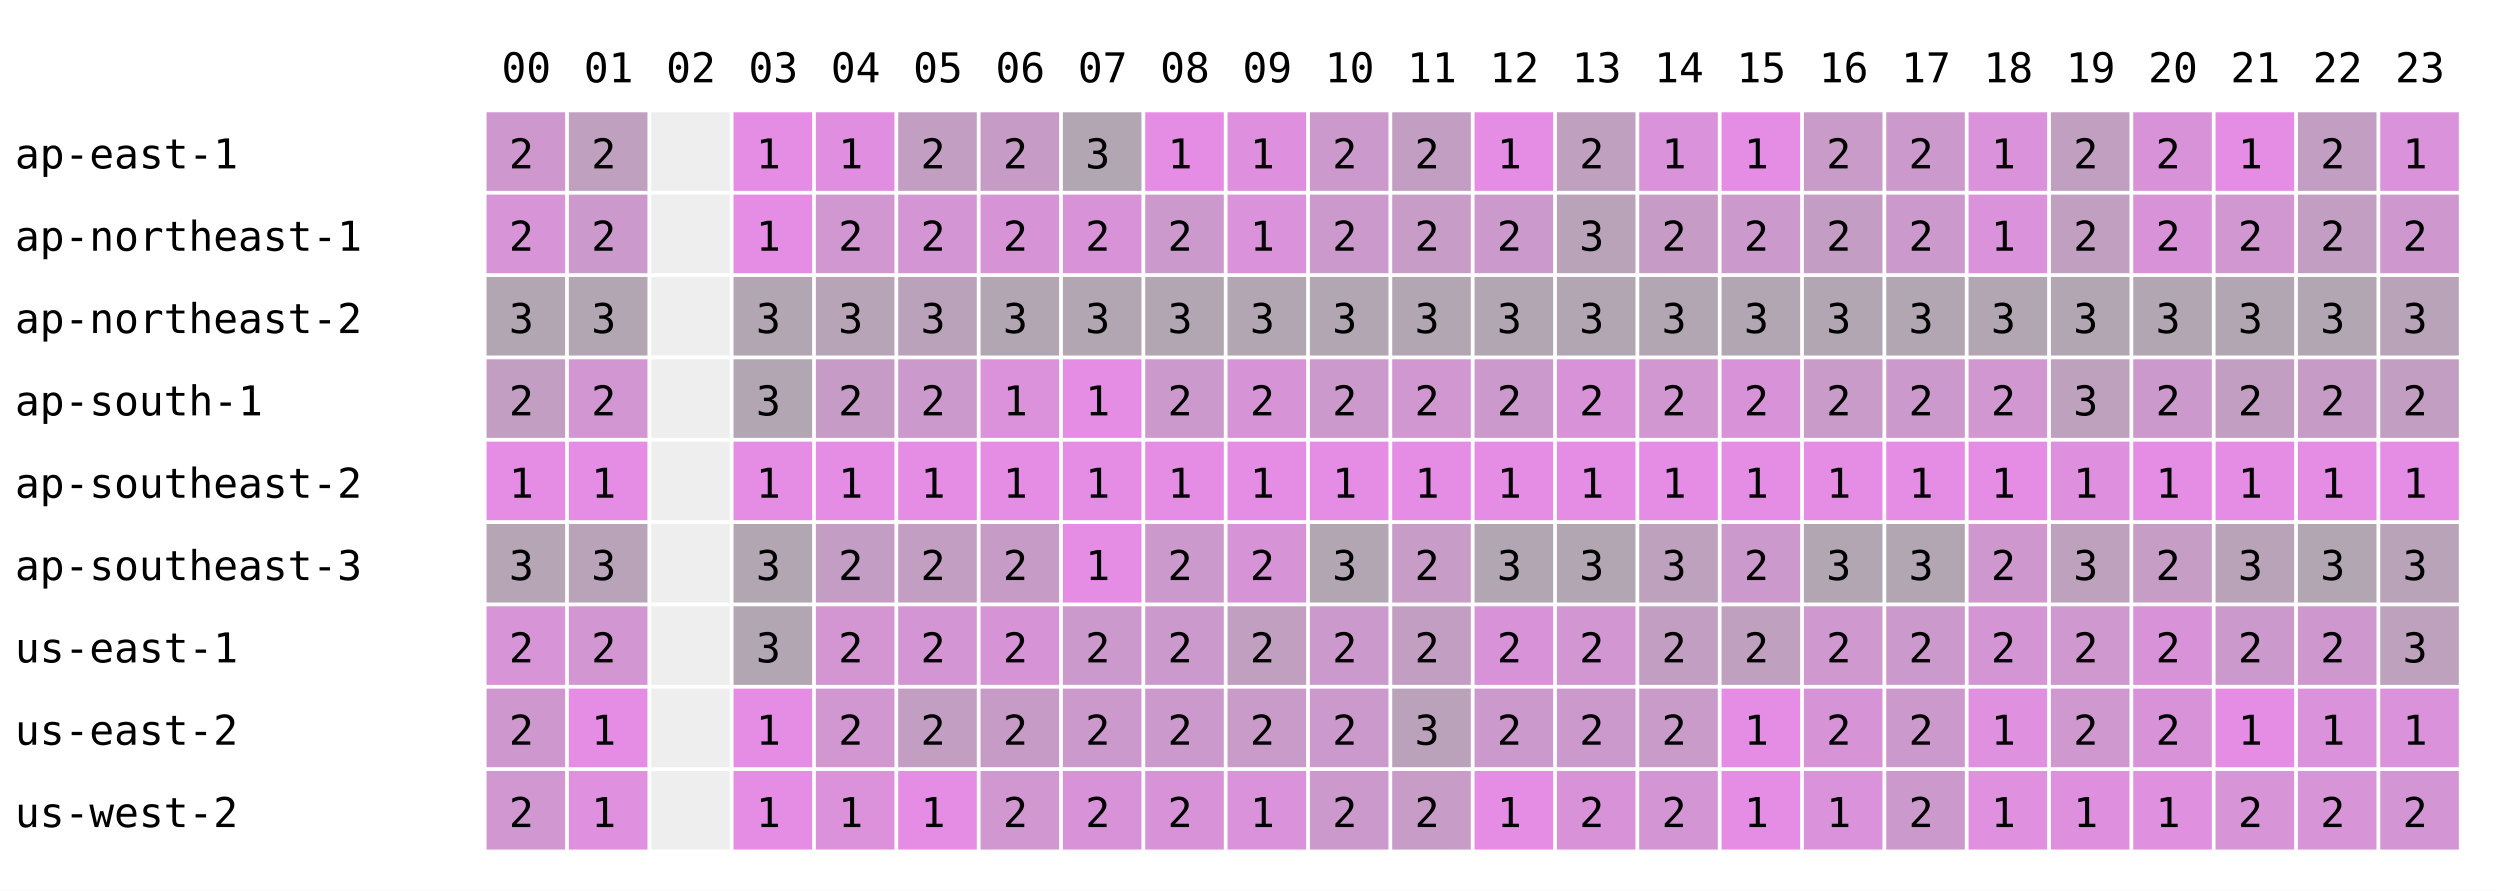
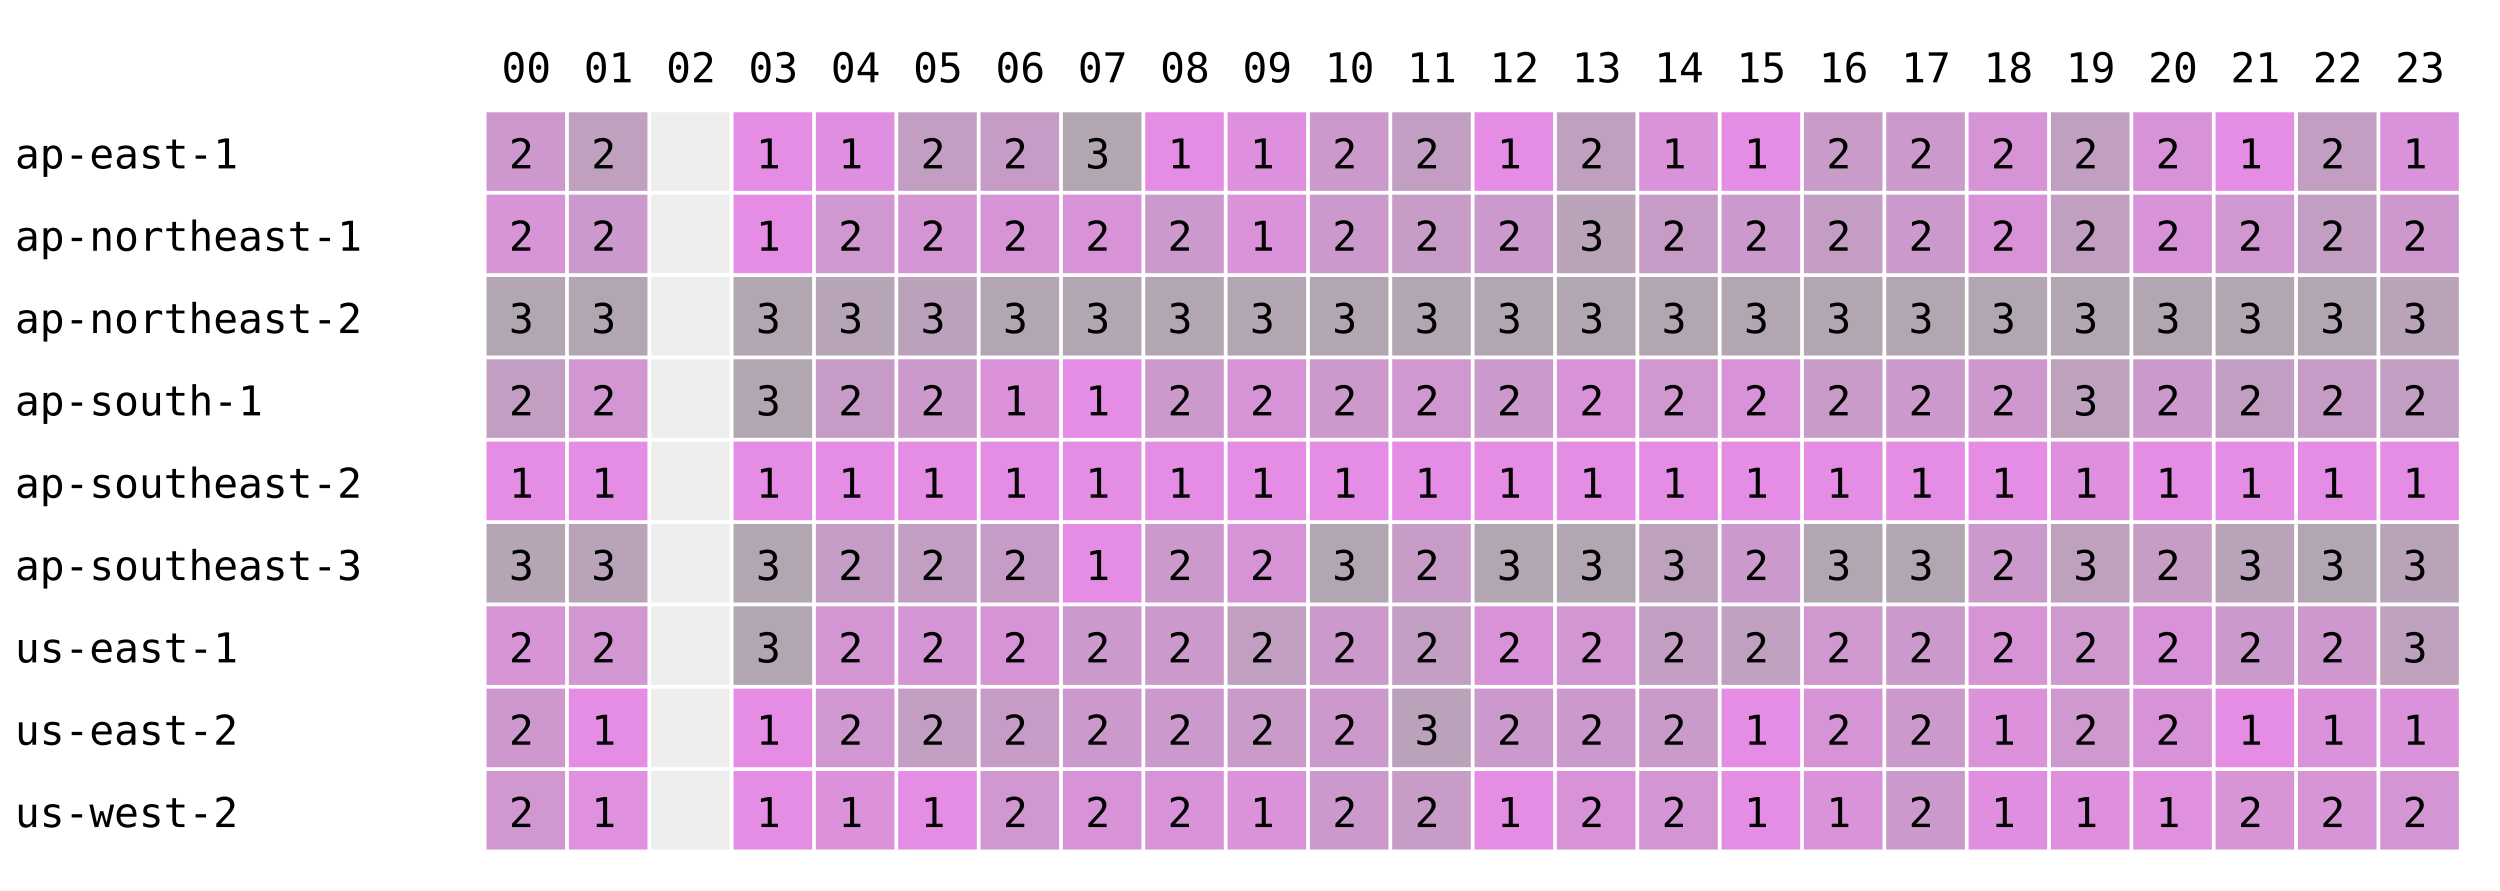
<svg xmlns="http://www.w3.org/2000/svg" width="668" height="238" font-family="monospace" font-size="11">
  <rect width="668" height="238" fill="white" />
  <text x="134" y="22">00</text>
  <text x="156" y="22">01</text>
  <text x="178" y="22">02</text>
  <text x="200" y="22">03</text>
  <text x="222" y="22">04</text>
  <text x="244" y="22">05</text>
  <text x="266" y="22">06</text>
  <text x="288" y="22">07</text>
  <text x="310" y="22">08</text>
  <text x="332" y="22">09</text>
  <text x="354" y="22">10</text>
  <text x="376" y="22">11</text>
  <text x="398" y="22">12</text>
  <text x="420" y="22">13</text>
  <text x="442" y="22">14</text>
  <text x="464" y="22">15</text>
  <text x="486" y="22">16</text>
  <text x="508" y="22">17</text>
  <text x="530" y="22">18</text>
  <text x="552" y="22">19</text>
  <text x="574" y="22">20</text>
  <text x="596" y="22">21</text>
  <text x="618" y="22">22</text>
  <text x="640" y="22">23</text>
  <text x="4" y="45">ap-east-1</text>
  <rect x="130" y="30" width="21" height="21" fill="rgb(206,152,206)" />
  <text x="136" y="45">2</text>
  <rect x="152" y="30" width="21" height="21" fill="rgb(191,160,191)" />
  <text x="158" y="45">2</text>
  <rect x="174" y="30" width="21" height="21" fill="#eeeeee" />
  <rect x="196" y="30" width="21" height="21" fill="rgb(229,141,229)" />
  <text x="202" y="45">1</text>
  <rect x="218" y="30" width="21" height="21" fill="rgb(224,143,224)" />
  <text x="224" y="45">1</text>
  <rect x="240" y="30" width="21" height="21" fill="rgb(195,158,195)" />
  <text x="246" y="45">2</text>
  <rect x="262" y="30" width="21" height="21" fill="rgb(198,156,198)" />
  <text x="268" y="45">2</text>
  <rect x="284" y="30" width="21" height="21" fill="rgb(178,166,178)" />
  <text x="290" y="45">3</text>
  <rect x="306" y="30" width="21" height="21" fill="rgb(229,141,229)" />
  <text x="312" y="45">1</text>
  <rect x="328" y="30" width="21" height="21" fill="rgb(222,144,222)" />
  <text x="334" y="45">1</text>
  <rect x="350" y="30" width="21" height="21" fill="rgb(204,153,204)" />
  <text x="356" y="45">2</text>
  <rect x="372" y="30" width="21" height="21" fill="rgb(195,158,195)" />
  <text x="378" y="45">2</text>
  <rect x="394" y="30" width="21" height="21" fill="rgb(229,141,229)" />
  <text x="400" y="45">1</text>
  <rect x="416" y="30" width="21" height="21" fill="rgb(191,160,191)" />
  <text x="422" y="45">2</text>
  <rect x="438" y="30" width="21" height="21" fill="rgb(218,146,218)" />
  <text x="444" y="45">1</text>
  <rect x="460" y="30" width="21" height="21" fill="rgb(229,141,229)" />
  <text x="466" y="45">1</text>
  <rect x="482" y="30" width="21" height="21" fill="rgb(200,155,200)" />
  <text x="488" y="45">2</text>
  <rect x="504" y="30" width="21" height="21" fill="rgb(204,153,204)" />
  <text x="510" y="45">2</text>
-   <rect x="526" y="30" width="21" height="21" fill="rgb(218,146,218)" />
-   <text x="532" y="45">1</text>
+   <rect x="526" y="30" width="21" height="21" fill="rgb(214,148,214)" />
+   <text x="532" y="45">2</text>
  <rect x="548" y="30" width="21" height="21" fill="rgb(193,159,193)" />
  <text x="554" y="45">2</text>
  <rect x="570" y="30" width="21" height="21" fill="rgb(216,147,216)" />
  <text x="576" y="45">2</text>
  <rect x="592" y="30" width="21" height="21" fill="rgb(229,141,229)" />
  <text x="598" y="45">1</text>
  <rect x="614" y="30" width="21" height="21" fill="rgb(195,158,195)" />
  <text x="620" y="45">2</text>
  <rect x="636" y="30" width="21" height="21" fill="rgb(218,146,218)" />
  <text x="642" y="45">1</text>
  <text x="4" y="67">ap-northeast-1</text>
  <rect x="130" y="52" width="21" height="21" fill="rgb(215,148,215)" />
  <text x="136" y="67">2</text>
  <rect x="152" y="52" width="21" height="21" fill="rgb(204,153,204)" />
  <text x="158" y="67">2</text>
  <rect x="174" y="52" width="21" height="21" fill="#eeeeee" />
  <rect x="196" y="52" width="21" height="21" fill="rgb(229,141,229)" />
  <text x="202" y="67">1</text>
  <rect x="218" y="52" width="21" height="21" fill="rgb(209,151,209)" />
  <text x="224" y="67">2</text>
  <rect x="240" y="52" width="21" height="21" fill="rgb(212,149,212)" />
  <text x="246" y="67">2</text>
  <rect x="262" y="52" width="21" height="21" fill="rgb(214,148,214)" />
  <text x="268" y="67">2</text>
  <rect x="284" y="52" width="21" height="21" fill="rgb(216,147,216)" />
  <text x="290" y="67">2</text>
  <rect x="306" y="52" width="21" height="21" fill="rgb(204,153,204)" />
  <text x="312" y="67">2</text>
  <rect x="328" y="52" width="21" height="21" fill="rgb(218,146,218)" />
  <text x="334" y="67">1</text>
  <rect x="350" y="52" width="21" height="21" fill="rgb(204,153,204)" />
  <text x="356" y="67">2</text>
  <rect x="372" y="52" width="21" height="21" fill="rgb(199,156,199)" />
  <text x="378" y="67">2</text>
  <rect x="394" y="52" width="21" height="21" fill="rgb(204,153,204)" />
  <text x="400" y="67">2</text>
  <rect x="416" y="52" width="21" height="21" fill="rgb(184,163,184)" />
  <text x="422" y="67">3</text>
  <rect x="438" y="52" width="21" height="21" fill="rgb(198,156,198)" />
  <text x="444" y="67">2</text>
  <rect x="460" y="52" width="21" height="21" fill="rgb(204,153,204)" />
  <text x="466" y="67">2</text>
  <rect x="482" y="52" width="21" height="21" fill="rgb(196,157,196)" />
  <text x="488" y="67">2</text>
  <rect x="504" y="52" width="21" height="21" fill="rgb(204,153,204)" />
  <text x="510" y="67">2</text>
-   <rect x="526" y="52" width="21" height="21" fill="rgb(218,146,218)" />
-   <text x="532" y="67">1</text>
+   <rect x="526" y="52" width="21" height="21" fill="rgb(216,147,216)" />
+   <text x="532" y="67">2</text>
  <rect x="548" y="52" width="21" height="21" fill="rgb(193,159,193)" />
  <text x="554" y="67">2</text>
  <rect x="570" y="52" width="21" height="21" fill="rgb(216,147,216)" />
  <text x="576" y="67">2</text>
  <rect x="592" y="52" width="21" height="21" fill="rgb(209,151,209)" />
  <text x="598" y="67">2</text>
  <rect x="614" y="52" width="21" height="21" fill="rgb(195,158,195)" />
  <text x="620" y="67">2</text>
  <rect x="636" y="52" width="21" height="21" fill="rgb(206,152,206)" />
  <text x="642" y="67">2</text>
  <text x="4" y="89">ap-northeast-2</text>
  <rect x="130" y="74" width="21" height="21" fill="rgb(178,166,178)" />
  <text x="136" y="89">3</text>
  <rect x="152" y="74" width="21" height="21" fill="rgb(178,166,178)" />
  <text x="158" y="89">3</text>
  <rect x="174" y="74" width="21" height="21" fill="#eeeeee" />
  <rect x="196" y="74" width="21" height="21" fill="rgb(178,166,178)" />
  <text x="202" y="89">3</text>
  <rect x="218" y="74" width="21" height="21" fill="rgb(183,164,183)" />
  <text x="224" y="89">3</text>
  <rect x="240" y="74" width="21" height="21" fill="rgb(187,162,187)" />
  <text x="246" y="89">3</text>
  <rect x="262" y="74" width="21" height="21" fill="rgb(178,166,178)" />
  <text x="268" y="89">3</text>
  <rect x="284" y="74" width="21" height="21" fill="rgb(178,166,178)" />
  <text x="290" y="89">3</text>
  <rect x="306" y="74" width="21" height="21" fill="rgb(178,166,178)" />
  <text x="312" y="89">3</text>
  <rect x="328" y="74" width="21" height="21" fill="rgb(178,166,178)" />
  <text x="334" y="89">3</text>
  <rect x="350" y="74" width="21" height="21" fill="rgb(178,166,178)" />
  <text x="356" y="89">3</text>
  <rect x="372" y="74" width="21" height="21" fill="rgb(178,166,178)" />
  <text x="378" y="89">3</text>
  <rect x="394" y="74" width="21" height="21" fill="rgb(178,166,178)" />
  <text x="400" y="89">3</text>
  <rect x="416" y="74" width="21" height="21" fill="rgb(178,166,178)" />
  <text x="422" y="89">3</text>
  <rect x="438" y="74" width="21" height="21" fill="rgb(178,166,178)" />
  <text x="444" y="89">3</text>
  <rect x="460" y="74" width="21" height="21" fill="rgb(178,166,178)" />
  <text x="466" y="89">3</text>
  <rect x="482" y="74" width="21" height="21" fill="rgb(178,166,178)" />
  <text x="488" y="89">3</text>
  <rect x="504" y="74" width="21" height="21" fill="rgb(178,166,178)" />
  <text x="510" y="89">3</text>
  <rect x="526" y="74" width="21" height="21" fill="rgb(178,166,178)" />
  <text x="532" y="89">3</text>
  <rect x="548" y="74" width="21" height="21" fill="rgb(178,166,178)" />
  <text x="554" y="89">3</text>
  <rect x="570" y="74" width="21" height="21" fill="rgb(178,166,178)" />
  <text x="576" y="89">3</text>
  <rect x="592" y="74" width="21" height="21" fill="rgb(178,166,178)" />
  <text x="598" y="89">3</text>
  <rect x="614" y="74" width="21" height="21" fill="rgb(178,166,178)" />
  <text x="620" y="89">3</text>
  <rect x="636" y="74" width="21" height="21" fill="rgb(184,163,184)" />
  <text x="642" y="89">3</text>
  <text x="4" y="111">ap-south-1</text>
  <rect x="130" y="96" width="21" height="21" fill="rgb(195,158,195)" />
  <text x="136" y="111">2</text>
  <rect x="152" y="96" width="21" height="21" fill="rgb(210,150,210)" />
  <text x="158" y="111">2</text>
  <rect x="174" y="96" width="21" height="21" fill="#eeeeee" />
  <rect x="196" y="96" width="21" height="21" fill="rgb(178,166,178)" />
  <text x="202" y="111">3</text>
  <rect x="218" y="96" width="21" height="21" fill="rgb(198,156,198)" />
  <text x="224" y="111">2</text>
  <rect x="240" y="96" width="21" height="21" fill="rgb(204,153,204)" />
  <text x="246" y="111">2</text>
  <rect x="262" y="96" width="21" height="21" fill="rgb(219,146,219)" />
  <text x="268" y="111">1</text>
  <rect x="284" y="96" width="21" height="21" fill="rgb(229,141,229)" />
  <text x="290" y="111">1</text>
  <rect x="306" y="96" width="21" height="21" fill="rgb(204,153,204)" />
  <text x="312" y="111">2</text>
  <rect x="328" y="96" width="21" height="21" fill="rgb(214,148,214)" />
  <text x="334" y="111">2</text>
  <rect x="350" y="96" width="21" height="21" fill="rgb(204,153,204)" />
  <text x="356" y="111">2</text>
  <rect x="372" y="96" width="21" height="21" fill="rgb(208,151,208)" />
  <text x="378" y="111">2</text>
  <rect x="394" y="96" width="21" height="21" fill="rgb(204,153,204)" />
  <text x="400" y="111">2</text>
  <rect x="416" y="96" width="21" height="21" fill="rgb(216,147,216)" />
  <text x="422" y="111">2</text>
  <rect x="438" y="96" width="21" height="21" fill="rgb(209,151,209)" />
  <text x="444" y="111">2</text>
  <rect x="460" y="96" width="21" height="21" fill="rgb(216,147,216)" />
  <text x="466" y="111">2</text>
  <rect x="482" y="96" width="21" height="21" fill="rgb(200,155,200)" />
  <text x="488" y="111">2</text>
  <rect x="504" y="96" width="21" height="21" fill="rgb(204,153,204)" />
  <text x="510" y="111">2</text>
-   <rect x="526" y="96" width="21" height="21" fill="rgb(209,151,209)" />
+   <rect x="526" y="96" width="21" height="21" fill="rgb(206,152,206)" />
  <text x="532" y="111">2</text>
  <rect x="548" y="96" width="21" height="21" fill="rgb(189,161,189)" />
  <text x="554" y="111">3</text>
  <rect x="570" y="96" width="21" height="21" fill="rgb(204,153,204)" />
  <text x="576" y="111">2</text>
  <rect x="592" y="96" width="21" height="21" fill="rgb(195,158,195)" />
  <text x="598" y="111">2</text>
  <rect x="614" y="96" width="21" height="21" fill="rgb(198,156,198)" />
  <text x="620" y="111">2</text>
  <rect x="636" y="96" width="21" height="21" fill="rgb(195,158,195)" />
  <text x="642" y="111">2</text>
  <text x="4" y="133">ap-southeast-2</text>
  <rect x="130" y="118" width="21" height="21" fill="rgb(229,141,229)" />
  <text x="136" y="133">1</text>
  <rect x="152" y="118" width="21" height="21" fill="rgb(229,141,229)" />
  <text x="158" y="133">1</text>
  <rect x="174" y="118" width="21" height="21" fill="#eeeeee" />
  <rect x="196" y="118" width="21" height="21" fill="rgb(229,141,229)" />
  <text x="202" y="133">1</text>
  <rect x="218" y="118" width="21" height="21" fill="rgb(229,141,229)" />
  <text x="224" y="133">1</text>
  <rect x="240" y="118" width="21" height="21" fill="rgb(229,141,229)" />
  <text x="246" y="133">1</text>
  <rect x="262" y="118" width="21" height="21" fill="rgb(229,141,229)" />
  <text x="268" y="133">1</text>
  <rect x="284" y="118" width="21" height="21" fill="rgb(229,141,229)" />
  <text x="290" y="133">1</text>
  <rect x="306" y="118" width="21" height="21" fill="rgb(229,141,229)" />
  <text x="312" y="133">1</text>
  <rect x="328" y="118" width="21" height="21" fill="rgb(229,141,229)" />
  <text x="334" y="133">1</text>
  <rect x="350" y="118" width="21" height="21" fill="rgb(229,141,229)" />
  <text x="356" y="133">1</text>
  <rect x="372" y="118" width="21" height="21" fill="rgb(229,141,229)" />
  <text x="378" y="133">1</text>
  <rect x="394" y="118" width="21" height="21" fill="rgb(229,141,229)" />
  <text x="400" y="133">1</text>
  <rect x="416" y="118" width="21" height="21" fill="rgb(229,141,229)" />
  <text x="422" y="133">1</text>
  <rect x="438" y="118" width="21" height="21" fill="rgb(229,141,229)" />
  <text x="444" y="133">1</text>
  <rect x="460" y="118" width="21" height="21" fill="rgb(229,141,229)" />
  <text x="466" y="133">1</text>
  <rect x="482" y="118" width="21" height="21" fill="rgb(229,141,229)" />
  <text x="488" y="133">1</text>
  <rect x="504" y="118" width="21" height="21" fill="rgb(229,141,229)" />
  <text x="510" y="133">1</text>
  <rect x="526" y="118" width="21" height="21" fill="rgb(229,141,229)" />
  <text x="532" y="133">1</text>
  <rect x="548" y="118" width="21" height="21" fill="rgb(222,144,222)" />
  <text x="554" y="133">1</text>
  <rect x="570" y="118" width="21" height="21" fill="rgb(229,141,229)" />
  <text x="576" y="133">1</text>
  <rect x="592" y="118" width="21" height="21" fill="rgb(229,141,229)" />
  <text x="598" y="133">1</text>
  <rect x="614" y="118" width="21" height="21" fill="rgb(229,141,229)" />
  <text x="620" y="133">1</text>
  <rect x="636" y="118" width="21" height="21" fill="rgb(229,141,229)" />
  <text x="642" y="133">1</text>
  <text x="4" y="155">ap-southeast-3</text>
  <rect x="130" y="140" width="21" height="21" fill="rgb(181,165,181)" />
  <text x="136" y="155">3</text>
  <rect x="152" y="140" width="21" height="21" fill="rgb(184,163,184)" />
  <text x="158" y="155">3</text>
  <rect x="174" y="140" width="21" height="21" fill="#eeeeee" />
  <rect x="196" y="140" width="21" height="21" fill="rgb(178,166,178)" />
  <text x="202" y="155">3</text>
  <rect x="218" y="140" width="21" height="21" fill="rgb(196,157,196)" />
  <text x="224" y="155">2</text>
  <rect x="240" y="140" width="21" height="21" fill="rgb(195,158,195)" />
  <text x="246" y="155">2</text>
  <rect x="262" y="140" width="21" height="21" fill="rgb(198,156,198)" />
  <text x="268" y="155">2</text>
  <rect x="284" y="140" width="21" height="21" fill="rgb(229,141,229)" />
  <text x="290" y="155">1</text>
  <rect x="306" y="140" width="21" height="21" fill="rgb(204,153,204)" />
  <text x="312" y="155">2</text>
  <rect x="328" y="140" width="21" height="21" fill="rgb(214,148,214)" />
  <text x="334" y="155">2</text>
  <rect x="350" y="140" width="21" height="21" fill="rgb(178,166,178)" />
  <text x="356" y="155">3</text>
  <rect x="372" y="140" width="21" height="21" fill="rgb(199,156,199)" />
  <text x="378" y="155">2</text>
  <rect x="394" y="140" width="21" height="21" fill="rgb(178,166,178)" />
  <text x="400" y="155">3</text>
  <rect x="416" y="140" width="21" height="21" fill="rgb(178,166,178)" />
  <text x="422" y="155">3</text>
  <rect x="438" y="140" width="21" height="21" fill="rgb(189,161,189)" />
  <text x="444" y="155">3</text>
  <rect x="460" y="140" width="21" height="21" fill="rgb(204,153,204)" />
  <text x="466" y="155">2</text>
  <rect x="482" y="140" width="21" height="21" fill="rgb(178,166,178)" />
  <text x="488" y="155">3</text>
  <rect x="504" y="140" width="21" height="21" fill="rgb(178,166,178)" />
  <text x="510" y="155">3</text>
-   <rect x="526" y="140" width="21" height="21" fill="rgb(206,152,206)" />
+   <rect x="526" y="140" width="21" height="21" fill="rgb(204,153,204)" />
  <text x="532" y="155">2</text>
  <rect x="548" y="140" width="21" height="21" fill="rgb(189,161,189)" />
  <text x="554" y="155">3</text>
  <rect x="570" y="140" width="21" height="21" fill="rgb(197,157,197)" />
  <text x="576" y="155">2</text>
  <rect x="592" y="140" width="21" height="21" fill="rgb(184,163,184)" />
  <text x="598" y="155">3</text>
  <rect x="614" y="140" width="21" height="21" fill="rgb(178,166,178)" />
  <text x="620" y="155">3</text>
  <rect x="636" y="140" width="21" height="21" fill="rgb(184,163,184)" />
  <text x="642" y="155">3</text>
  <text x="4" y="177">us-east-1</text>
  <rect x="130" y="162" width="21" height="21" fill="rgb(215,148,215)" />
  <text x="136" y="177">2</text>
  <rect x="152" y="162" width="21" height="21" fill="rgb(210,150,210)" />
  <text x="158" y="177">2</text>
  <rect x="174" y="162" width="21" height="21" fill="#eeeeee" />
  <rect x="196" y="162" width="21" height="21" fill="rgb(178,166,178)" />
  <text x="202" y="177">3</text>
  <rect x="218" y="162" width="21" height="21" fill="rgb(211,150,211)" />
  <text x="224" y="177">2</text>
  <rect x="240" y="162" width="21" height="21" fill="rgb(212,149,212)" />
  <text x="246" y="177">2</text>
  <rect x="262" y="162" width="21" height="21" fill="rgb(214,148,214)" />
  <text x="268" y="177">2</text>
  <rect x="284" y="162" width="21" height="21" fill="rgb(204,153,204)" />
  <text x="290" y="177">2</text>
  <rect x="306" y="162" width="21" height="21" fill="rgb(204,153,204)" />
  <text x="312" y="177">2</text>
  <rect x="328" y="162" width="21" height="21" fill="rgb(193,159,193)" />
  <text x="334" y="177">2</text>
  <rect x="350" y="162" width="21" height="21" fill="rgb(204,153,204)" />
  <text x="356" y="177">2</text>
  <rect x="372" y="162" width="21" height="21" fill="rgb(195,158,195)" />
  <text x="378" y="177">2</text>
  <rect x="394" y="162" width="21" height="21" fill="rgb(216,147,216)" />
  <text x="400" y="177">2</text>
  <rect x="416" y="162" width="21" height="21" fill="rgb(210,150,210)" />
  <text x="422" y="177">2</text>
  <rect x="438" y="162" width="21" height="21" fill="rgb(195,158,195)" />
  <text x="444" y="177">2</text>
  <rect x="460" y="162" width="21" height="21" fill="rgb(191,160,191)" />
  <text x="466" y="177">2</text>
  <rect x="482" y="162" width="21" height="21" fill="rgb(207,152,207)" />
  <text x="488" y="177">2</text>
  <rect x="504" y="162" width="21" height="21" fill="rgb(204,153,204)" />
  <text x="510" y="177">2</text>
-   <rect x="526" y="162" width="21" height="21" fill="rgb(212,149,212)" />
+   <rect x="526" y="162" width="21" height="21" fill="rgb(214,148,214)" />
  <text x="532" y="177">2</text>
  <rect x="548" y="162" width="21" height="21" fill="rgb(207,152,207)" />
  <text x="554" y="177">2</text>
  <rect x="570" y="162" width="21" height="21" fill="rgb(216,147,216)" />
  <text x="576" y="177">2</text>
  <rect x="592" y="162" width="21" height="21" fill="rgb(204,153,204)" />
  <text x="598" y="177">2</text>
  <rect x="614" y="162" width="21" height="21" fill="rgb(206,152,206)" />
  <text x="620" y="177">2</text>
  <rect x="636" y="162" width="21" height="21" fill="rgb(189,161,189)" />
  <text x="642" y="177">3</text>
  <text x="4" y="199">us-east-2</text>
  <rect x="130" y="184" width="21" height="21" fill="rgb(206,152,206)" />
  <text x="136" y="199">2</text>
  <rect x="152" y="184" width="21" height="21" fill="rgb(229,141,229)" />
  <text x="158" y="199">1</text>
  <rect x="174" y="184" width="21" height="21" fill="#eeeeee" />
  <rect x="196" y="184" width="21" height="21" fill="rgb(229,141,229)" />
  <text x="202" y="199">1</text>
  <rect x="218" y="184" width="21" height="21" fill="rgb(209,151,209)" />
  <text x="224" y="199">2</text>
  <rect x="240" y="184" width="21" height="21" fill="rgb(195,158,195)" />
  <text x="246" y="199">2</text>
  <rect x="262" y="184" width="21" height="21" fill="rgb(198,156,198)" />
  <text x="268" y="199">2</text>
  <rect x="284" y="184" width="21" height="21" fill="rgb(204,153,204)" />
  <text x="290" y="199">2</text>
  <rect x="306" y="184" width="21" height="21" fill="rgb(204,153,204)" />
  <text x="312" y="199">2</text>
  <rect x="328" y="184" width="21" height="21" fill="rgb(200,155,200)" />
  <text x="334" y="199">2</text>
  <rect x="350" y="184" width="21" height="21" fill="rgb(204,153,204)" />
  <text x="356" y="199">2</text>
  <rect x="372" y="184" width="21" height="21" fill="rgb(187,162,187)" />
  <text x="378" y="199">3</text>
  <rect x="394" y="184" width="21" height="21" fill="rgb(204,153,204)" />
  <text x="400" y="199">2</text>
  <rect x="416" y="184" width="21" height="21" fill="rgb(204,153,204)" />
  <text x="422" y="199">2</text>
  <rect x="438" y="184" width="21" height="21" fill="rgb(201,155,201)" />
  <text x="444" y="199">2</text>
  <rect x="460" y="184" width="21" height="21" fill="rgb(229,141,229)" />
  <text x="466" y="199">1</text>
  <rect x="482" y="184" width="21" height="21" fill="rgb(214,148,214)" />
  <text x="488" y="199">2</text>
  <rect x="504" y="184" width="21" height="21" fill="rgb(204,153,204)" />
  <text x="510" y="199">2</text>
-   <rect x="526" y="184" width="21" height="21" fill="rgb(223,144,223)" />
+   <rect x="526" y="184" width="21" height="21" fill="rgb(219,146,219)" />
  <text x="532" y="199">1</text>
  <rect x="548" y="184" width="21" height="21" fill="rgb(207,152,207)" />
  <text x="554" y="199">2</text>
  <rect x="570" y="184" width="21" height="21" fill="rgb(216,147,216)" />
  <text x="576" y="199">2</text>
  <rect x="592" y="184" width="21" height="21" fill="rgb(229,141,229)" />
  <text x="598" y="199">1</text>
  <rect x="614" y="184" width="21" height="21" fill="rgb(218,146,218)" />
  <text x="620" y="199">1</text>
  <rect x="636" y="184" width="21" height="21" fill="rgb(218,146,218)" />
  <text x="642" y="199">1</text>
  <text x="4" y="221">us-west-2</text>
  <rect x="130" y="206" width="21" height="21" fill="rgb(209,151,209)" />
  <text x="136" y="221">2</text>
  <rect x="152" y="206" width="21" height="21" fill="rgb(223,144,223)" />
  <text x="158" y="221">1</text>
  <rect x="174" y="206" width="21" height="21" fill="#eeeeee" />
  <rect x="196" y="206" width="21" height="21" fill="rgb(229,141,229)" />
  <text x="202" y="221">1</text>
  <rect x="218" y="206" width="21" height="21" fill="rgb(219,146,219)" />
  <text x="224" y="221">1</text>
  <rect x="240" y="206" width="21" height="21" fill="rgb(229,141,229)" />
  <text x="246" y="221">1</text>
  <rect x="262" y="206" width="21" height="21" fill="rgb(209,151,209)" />
  <text x="268" y="221">2</text>
  <rect x="284" y="206" width="21" height="21" fill="rgb(216,147,216)" />
  <text x="290" y="221">2</text>
  <rect x="306" y="206" width="21" height="21" fill="rgb(216,147,216)" />
  <text x="312" y="221">2</text>
  <rect x="328" y="206" width="21" height="21" fill="rgb(218,146,218)" />
  <text x="334" y="221">1</text>
  <rect x="350" y="206" width="21" height="21" fill="rgb(204,153,204)" />
  <text x="356" y="221">2</text>
  <rect x="372" y="206" width="21" height="21" fill="rgb(199,156,199)" />
  <text x="378" y="221">2</text>
  <rect x="394" y="206" width="21" height="21" fill="rgb(229,141,229)" />
  <text x="400" y="221">1</text>
  <rect x="416" y="206" width="21" height="21" fill="rgb(216,147,216)" />
  <text x="422" y="221">2</text>
  <rect x="438" y="206" width="21" height="21" fill="rgb(212,149,212)" />
  <text x="444" y="221">2</text>
  <rect x="460" y="206" width="21" height="21" fill="rgb(229,141,229)" />
  <text x="466" y="221">1</text>
  <rect x="482" y="206" width="21" height="21" fill="rgb(218,146,218)" />
  <text x="488" y="221">1</text>
  <rect x="504" y="206" width="21" height="21" fill="rgb(204,153,204)" />
  <text x="510" y="221">2</text>
-   <rect x="526" y="206" width="21" height="21" fill="rgb(223,144,223)" />
+   <rect x="526" y="206" width="21" height="21" fill="rgb(224,143,224)" />
  <text x="532" y="221">1</text>
  <rect x="548" y="206" width="21" height="21" fill="rgb(222,144,222)" />
  <text x="554" y="221">1</text>
  <rect x="570" y="206" width="21" height="21" fill="rgb(223,144,223)" />
  <text x="576" y="221">1</text>
  <rect x="592" y="206" width="21" height="21" fill="rgb(215,148,215)" />
  <text x="598" y="221">2</text>
  <rect x="614" y="206" width="21" height="21" fill="rgb(215,148,215)" />
  <text x="620" y="221">2</text>
  <rect x="636" y="206" width="21" height="21" fill="rgb(212,149,212)" />
  <text x="642" y="221">2</text>
</svg>
